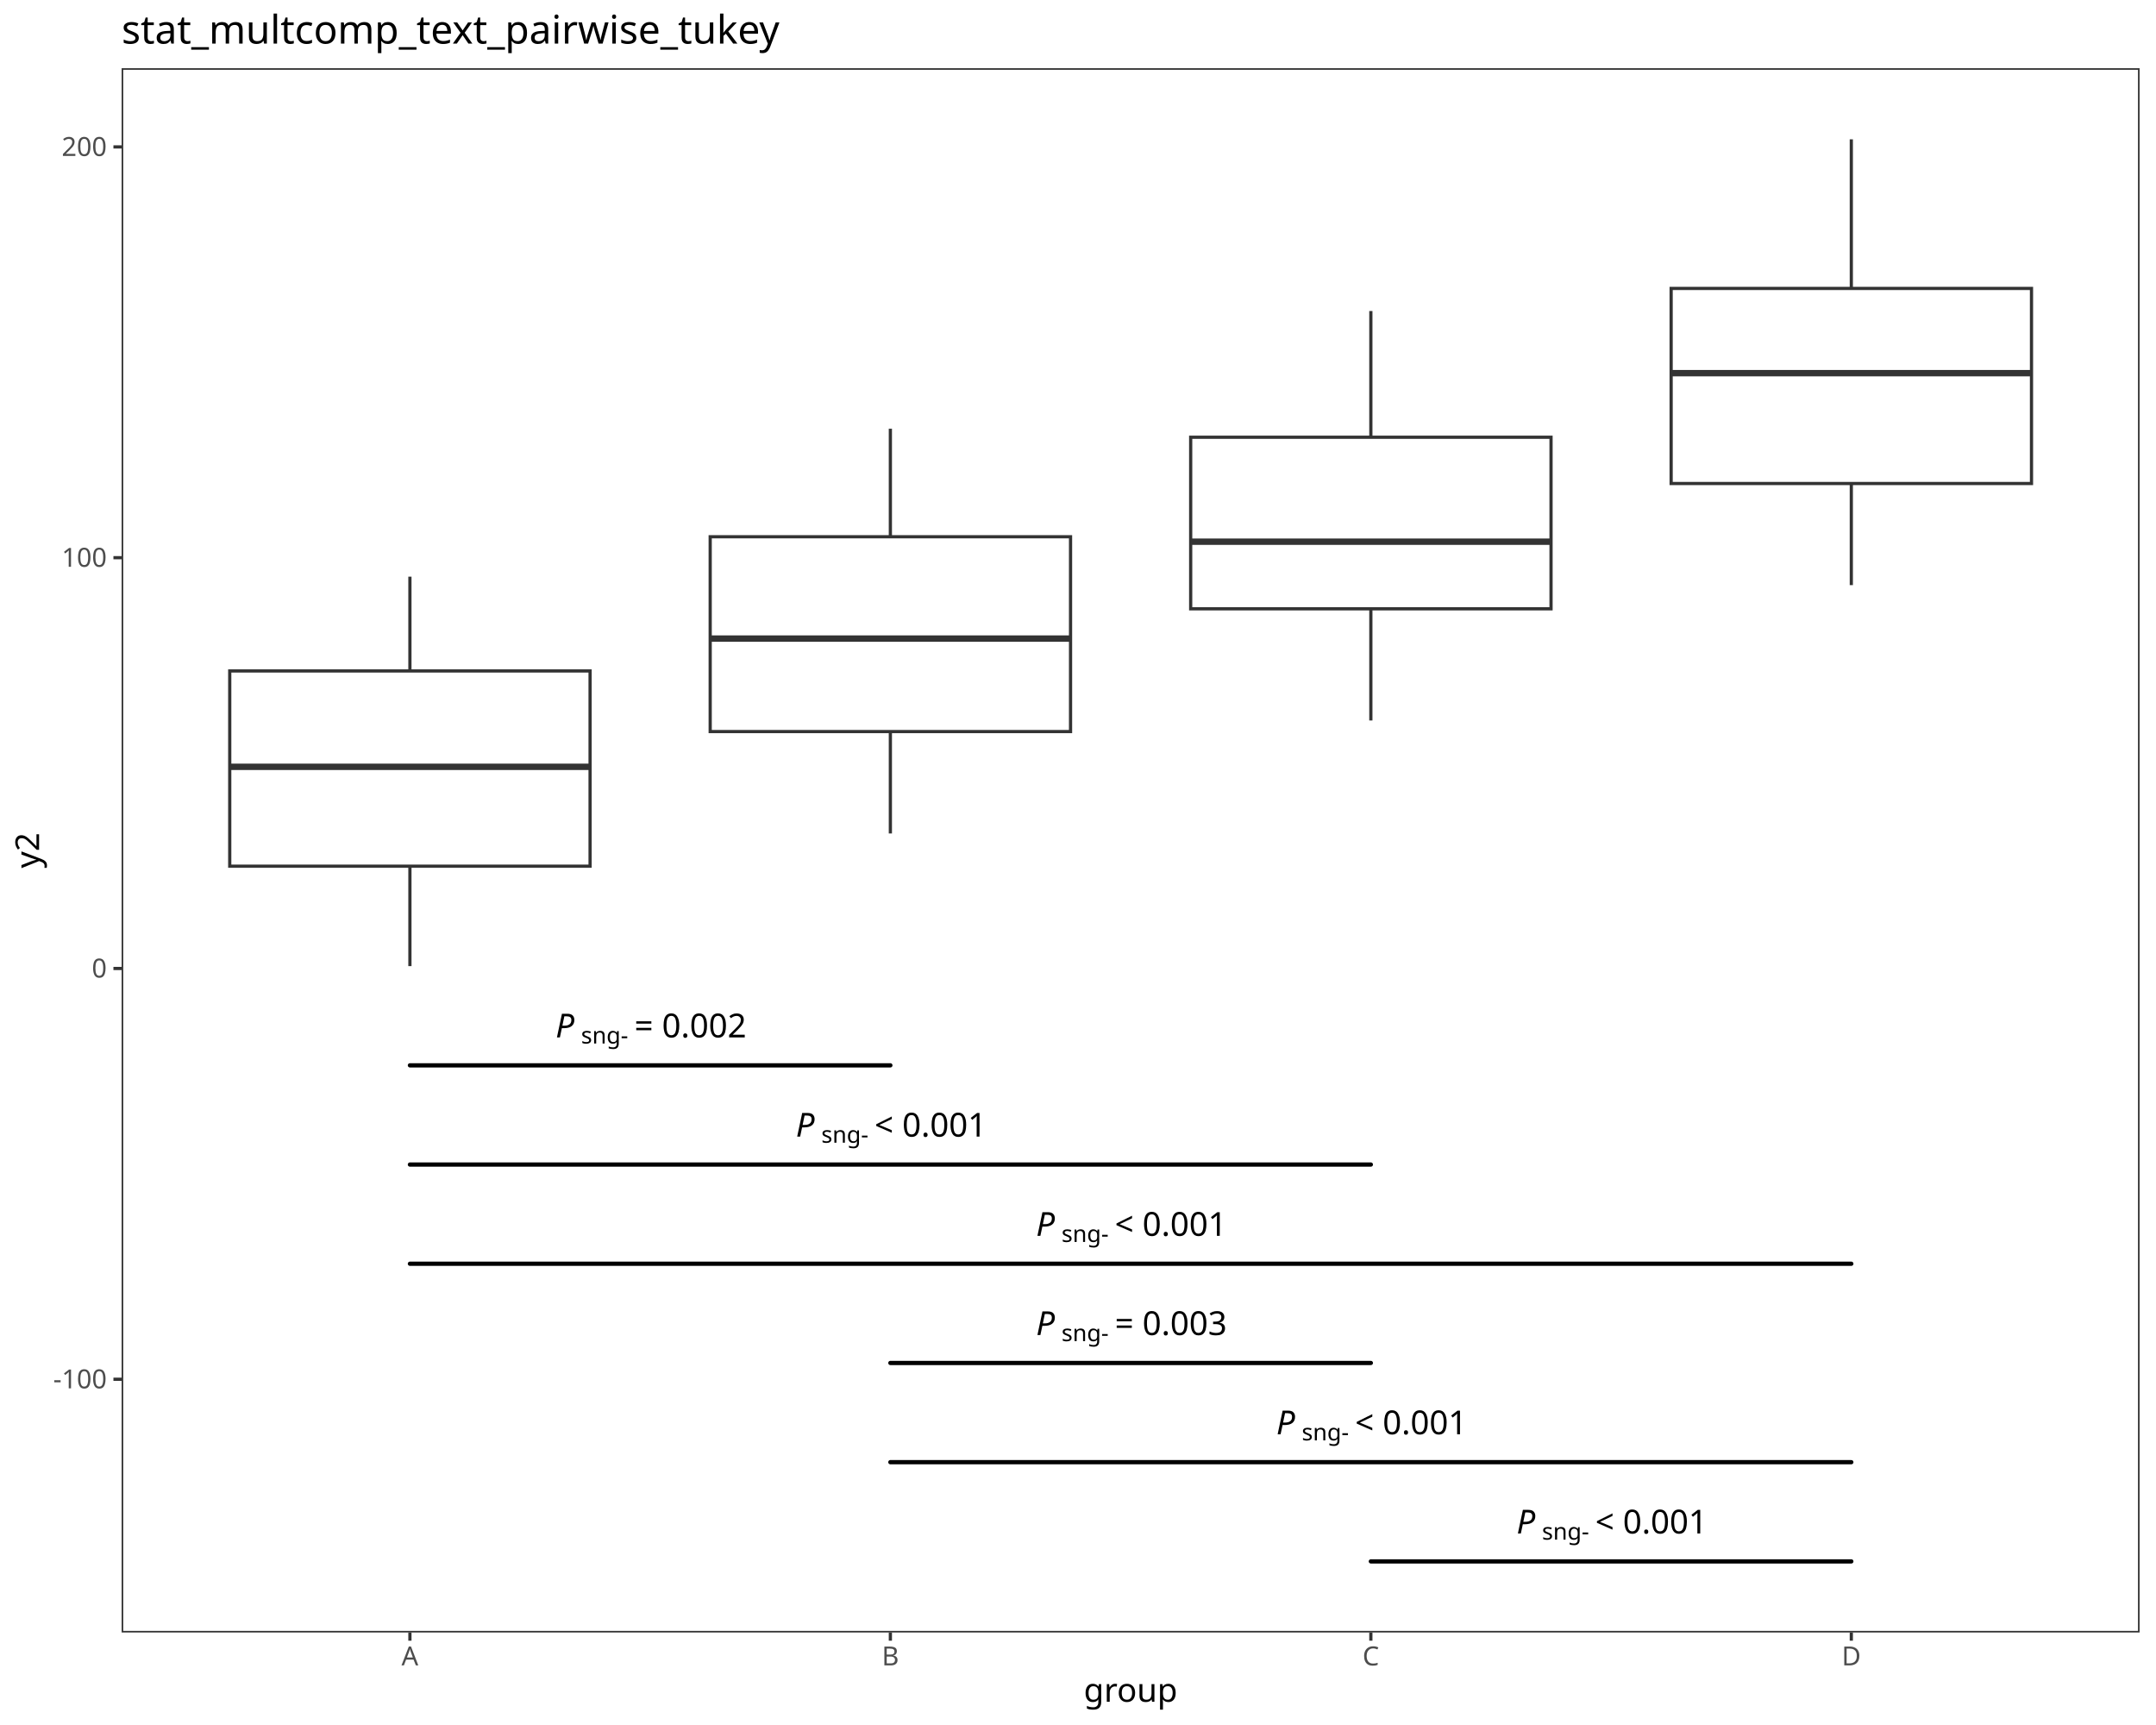
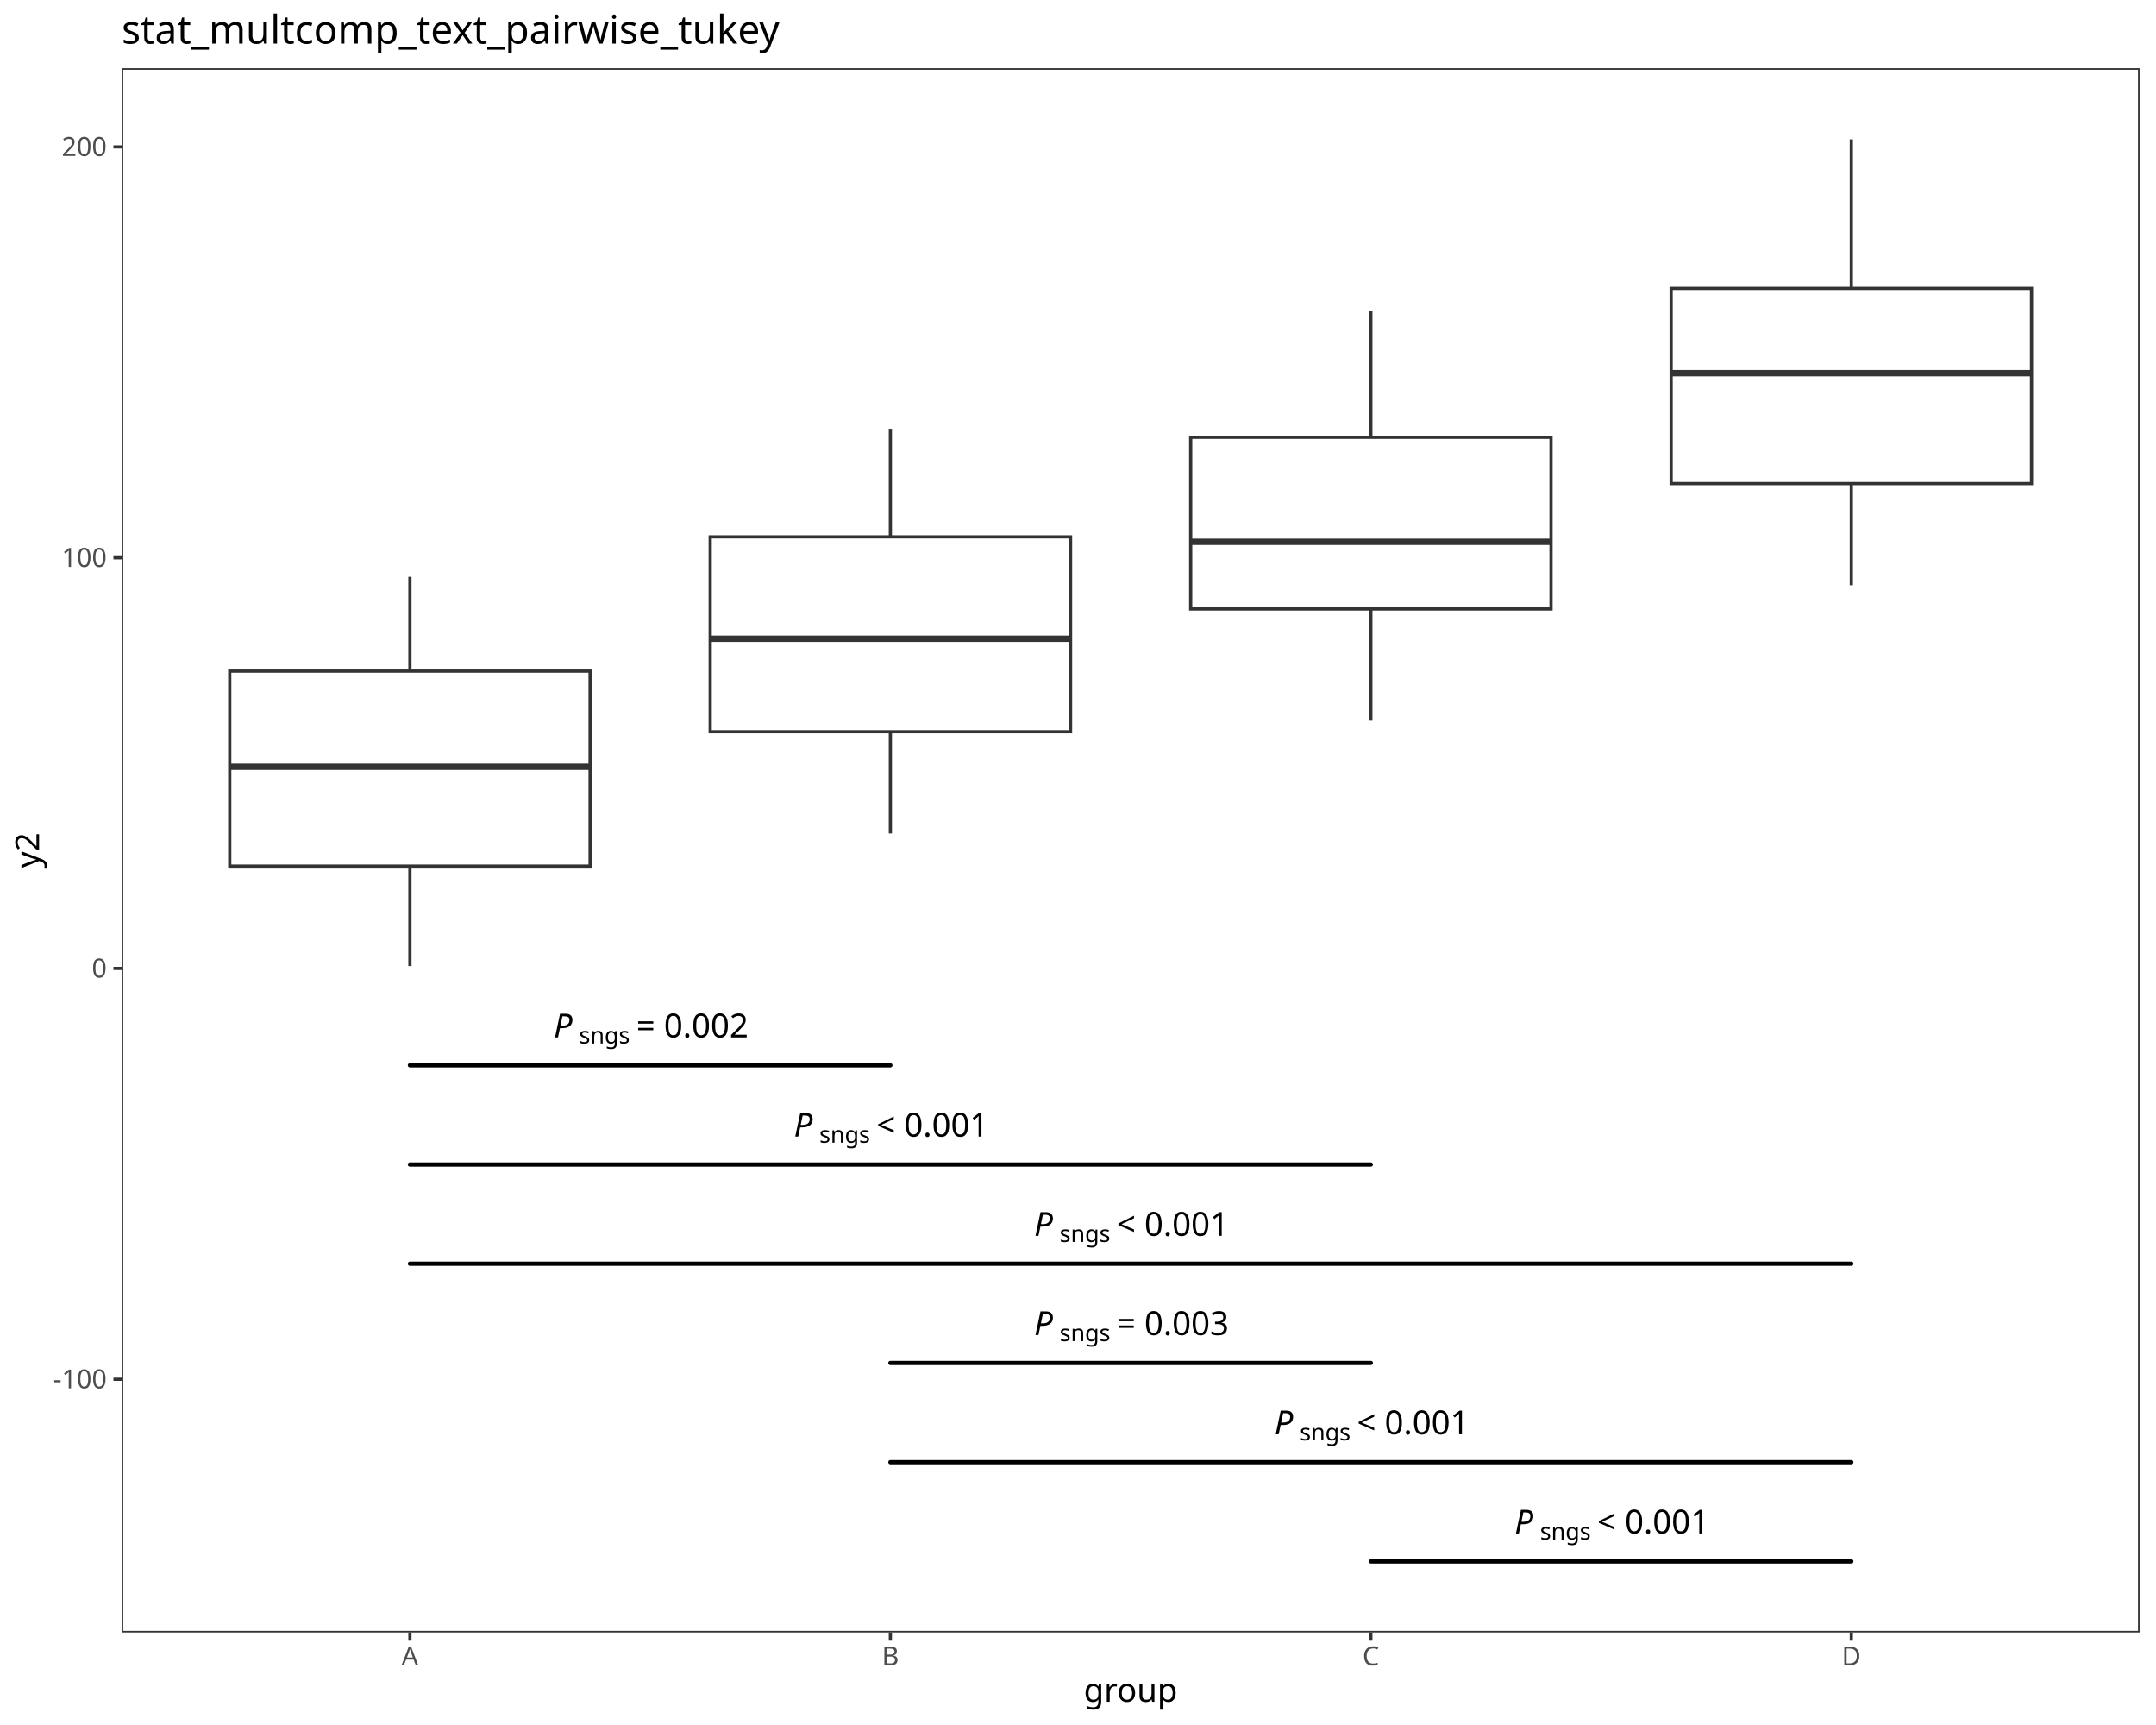
<svg xmlns="http://www.w3.org/2000/svg" class="svglite" data-engine-version="2.0" width="720.00pt" height="576.00pt" viewBox="0 0 720.00 576.00">
  <defs>
    <style type="text/css">
    .svglite line, .svglite polyline, .svglite polygon, .svglite path, .svglite rect, .svglite circle {
      fill: none;
      stroke: #000000;
      stroke-linecap: round;
      stroke-linejoin: round;
      stroke-miterlimit: 10.00;
    }
  </style>
  </defs>
  <rect width="100%" height="100%" style="stroke: none; fill: #FFFFFF;" />
  <defs>
    <clipPath id="cpMC4wMHw3MjAuMDB8MC4wMHw1NzYuMDA=">
      <rect x="0.00" y="0.00" width="720.00" height="576.00" />
    </clipPath>
  </defs>
  <g clip-path="url(#cpMC4wMHw3MjAuMDB8MC4wMHw1NzYuMDA=)">
    <rect x="0.00" y="0.00" width="720.00" height="576.00" style="stroke-width: 1.07; stroke: #FFFFFF; fill: #FFFFFF;" />
  </g>
  <defs>
    <clipPath id="cpNDAuNjJ8NzE0LjUyfDIyLjc4fDU0NS4xMQ==">
      <rect x="40.62" y="22.78" width="673.90" height="522.33" />
    </clipPath>
  </defs>
  <g clip-path="url(#cpNDAuNjJ8NzE0LjUyfDIyLjc4fDU0NS4xMQ==)">
    <rect x="40.62" y="22.78" width="673.90" height="522.33" style="stroke-width: 1.07; stroke: none; fill: #FFFFFF;" />
    <line x1="136.89" y1="224.04" x2="136.89" y2="192.56" style="stroke-width: 1.07; stroke: #333333; stroke-linecap: butt;" />
    <line x1="136.89" y1="289.23" x2="136.89" y2="322.60" style="stroke-width: 1.07; stroke: #333333; stroke-linecap: butt;" />
    <polygon points="76.72,224.04 76.72,289.23 197.06,289.23 197.06,224.04 76.72,224.04 " style="stroke-width: 1.07; stroke: #333333; stroke-linecap: butt; stroke-linejoin: miter; fill: #FFFFFF;" />
    <line x1="76.72" y1="256.05" x2="197.06" y2="256.05" style="stroke-width: 2.13; stroke: #333333; stroke-linecap: butt; stroke-linejoin: miter;" />
    <line x1="297.34" y1="179.23" x2="297.34" y2="143.16" style="stroke-width: 1.07; stroke: #333333; stroke-linecap: butt;" />
    <line x1="297.34" y1="244.28" x2="297.34" y2="278.31" style="stroke-width: 1.07; stroke: #333333; stroke-linecap: butt;" />
    <polygon points="237.17,179.23 237.17,244.28 357.51,244.28 357.51,179.23 237.17,179.23 " style="stroke-width: 1.07; stroke: #333333; stroke-linecap: butt; stroke-linejoin: miter; fill: #FFFFFF;" />
    <line x1="237.17" y1="213.23" x2="357.51" y2="213.23" style="stroke-width: 2.13; stroke: #333333; stroke-linecap: butt; stroke-linejoin: miter;" />
    <line x1="457.80" y1="146.00" x2="457.80" y2="103.86" style="stroke-width: 1.07; stroke: #333333; stroke-linecap: butt;" />
    <line x1="457.80" y1="203.29" x2="457.80" y2="240.57" style="stroke-width: 1.07; stroke: #333333; stroke-linecap: butt;" />
    <polygon points="397.63,146.00 397.63,203.29 517.97,203.29 517.97,146.00 397.63,146.00 " style="stroke-width: 1.07; stroke: #333333; stroke-linecap: butt; stroke-linejoin: miter; fill: #FFFFFF;" />
    <line x1="397.63" y1="180.88" x2="517.97" y2="180.88" style="stroke-width: 2.13; stroke: #333333; stroke-linecap: butt; stroke-linejoin: miter;" />
    <line x1="618.25" y1="96.31" x2="618.25" y2="46.53" style="stroke-width: 1.07; stroke: #333333; stroke-linecap: butt;" />
    <line x1="618.25" y1="161.45" x2="618.25" y2="195.38" style="stroke-width: 1.07; stroke: #333333; stroke-linecap: butt;" />
    <polygon points="558.08,96.31 558.08,161.45 678.42,161.45 678.42,96.31 558.08,96.31 " style="stroke-width: 1.07; stroke: #333333; stroke-linecap: butt; stroke-linejoin: miter; fill: #FFFFFF;" />
    <line x1="558.08" y1="124.60" x2="678.42" y2="124.60" style="stroke-width: 2.13; stroke: #333333; stroke-linecap: butt; stroke-linejoin: miter;" />
    <line x1="136.89" y1="355.73" x2="297.34" y2="355.73" style="stroke-width: 1.42;" />
-     <text x="185.54" y="346.40" style="font-size: 11.04px; font-style: italic; font-family: sans;" textLength="7.37px" lengthAdjust="spacingAndGlyphs">P</text>
-     <text x="194.05" y="348.44" style="font-size: 7.73px; font-family: sans;" textLength="15.04px" lengthAdjust="spacingAndGlyphs">sng-</text>
-     <text x="209.09" y="346.40" style="font-size: 11.04px; font-family: sans;" textLength="2.76px" lengthAdjust="spacingAndGlyphs"> </text>
-     <text x="211.85" y="346.40" style="font-size: 11.04px; font-family: sans;" textLength="6.45px" lengthAdjust="spacingAndGlyphs">=</text>
-     <text x="218.30" y="346.40" style="font-size: 11.04px; font-family: sans;" textLength="2.76px" lengthAdjust="spacingAndGlyphs"> </text>
-     <text x="221.06" y="346.40" style="font-size: 11.04px; font-family: sans;" textLength="27.63px" lengthAdjust="spacingAndGlyphs">0.002</text>
+     <text x="184.90" y="346.40" style="font-size: 11.04px; font-style: italic; font-family: sans;" textLength="7.37px" lengthAdjust="spacingAndGlyphs">P</text>
+     <text x="193.40" y="348.44" style="font-size: 7.73px; font-family: sans;" textLength="16.33px" lengthAdjust="spacingAndGlyphs">sngs</text>
+     <text x="209.73" y="346.40" style="font-size: 11.04px; font-family: sans;" textLength="2.76px" lengthAdjust="spacingAndGlyphs"> </text>
+     <text x="212.49" y="346.40" style="font-size: 11.04px; font-family: sans;" textLength="6.45px" lengthAdjust="spacingAndGlyphs">=</text>
+     <text x="218.95" y="346.40" style="font-size: 11.04px; font-family: sans;" textLength="2.76px" lengthAdjust="spacingAndGlyphs"> </text>
+     <text x="221.71" y="346.40" style="font-size: 11.04px; font-family: sans;" textLength="27.63px" lengthAdjust="spacingAndGlyphs">0.002</text>
    <line x1="136.89" y1="388.86" x2="457.80" y2="388.86" style="stroke-width: 1.42;" />
-     <text x="265.77" y="379.53" style="font-size: 11.04px; font-style: italic; font-family: sans;" textLength="7.37px" lengthAdjust="spacingAndGlyphs">P</text>
-     <text x="274.28" y="381.57" style="font-size: 7.73px; font-family: sans;" textLength="15.04px" lengthAdjust="spacingAndGlyphs">sng-</text>
-     <text x="289.31" y="379.53" style="font-size: 11.04px; font-family: sans;" textLength="2.76px" lengthAdjust="spacingAndGlyphs"> </text>
-     <text x="292.07" y="379.53" style="font-size: 11.04px; font-family: sans;" textLength="6.45px" lengthAdjust="spacingAndGlyphs">&lt;</text>
-     <text x="298.53" y="379.53" style="font-size: 11.04px; font-family: sans;" textLength="2.76px" lengthAdjust="spacingAndGlyphs"> </text>
-     <text x="301.29" y="379.53" style="font-size: 11.04px; font-family: sans;" textLength="27.63px" lengthAdjust="spacingAndGlyphs">0.001</text>
+     <text x="265.12" y="379.53" style="font-size: 11.04px; font-style: italic; font-family: sans;" textLength="7.37px" lengthAdjust="spacingAndGlyphs">P</text>
+     <text x="273.63" y="381.57" style="font-size: 7.73px; font-family: sans;" textLength="16.33px" lengthAdjust="spacingAndGlyphs">sngs</text>
+     <text x="289.96" y="379.53" style="font-size: 11.04px; font-family: sans;" textLength="2.76px" lengthAdjust="spacingAndGlyphs"> </text>
+     <text x="292.72" y="379.53" style="font-size: 11.04px; font-family: sans;" textLength="6.45px" lengthAdjust="spacingAndGlyphs">&lt;</text>
+     <text x="299.17" y="379.53" style="font-size: 11.04px; font-family: sans;" textLength="2.76px" lengthAdjust="spacingAndGlyphs"> </text>
+     <text x="301.93" y="379.53" style="font-size: 11.04px; font-family: sans;" textLength="27.63px" lengthAdjust="spacingAndGlyphs">0.001</text>
    <line x1="136.89" y1="421.98" x2="618.25" y2="421.98" style="stroke-width: 1.42;" />
-     <text x="346.00" y="412.66" style="font-size: 11.04px; font-style: italic; font-family: sans;" textLength="7.37px" lengthAdjust="spacingAndGlyphs">P</text>
-     <text x="354.50" y="414.70" style="font-size: 7.73px; font-family: sans;" textLength="15.04px" lengthAdjust="spacingAndGlyphs">sng-</text>
-     <text x="369.54" y="412.66" style="font-size: 11.04px; font-family: sans;" textLength="2.76px" lengthAdjust="spacingAndGlyphs"> </text>
-     <text x="372.30" y="412.66" style="font-size: 11.04px; font-family: sans;" textLength="6.45px" lengthAdjust="spacingAndGlyphs">&lt;</text>
-     <text x="378.75" y="412.66" style="font-size: 11.04px; font-family: sans;" textLength="2.76px" lengthAdjust="spacingAndGlyphs"> </text>
-     <text x="381.51" y="412.66" style="font-size: 11.04px; font-family: sans;" textLength="27.63px" lengthAdjust="spacingAndGlyphs">0.001</text>
+     <text x="345.35" y="412.66" style="font-size: 11.04px; font-style: italic; font-family: sans;" textLength="7.37px" lengthAdjust="spacingAndGlyphs">P</text>
+     <text x="353.86" y="414.70" style="font-size: 7.73px; font-family: sans;" textLength="16.33px" lengthAdjust="spacingAndGlyphs">sngs</text>
+     <text x="370.19" y="412.66" style="font-size: 11.04px; font-family: sans;" textLength="2.76px" lengthAdjust="spacingAndGlyphs"> </text>
+     <text x="372.95" y="412.66" style="font-size: 11.04px; font-family: sans;" textLength="6.45px" lengthAdjust="spacingAndGlyphs">&lt;</text>
+     <text x="379.40" y="412.66" style="font-size: 11.04px; font-family: sans;" textLength="2.76px" lengthAdjust="spacingAndGlyphs"> </text>
+     <text x="382.16" y="412.66" style="font-size: 11.04px; font-family: sans;" textLength="27.63px" lengthAdjust="spacingAndGlyphs">0.001</text>
    <line x1="297.34" y1="455.11" x2="457.80" y2="455.11" style="stroke-width: 1.42;" />
-     <text x="346.00" y="445.79" style="font-size: 11.04px; font-style: italic; font-family: sans;" textLength="7.37px" lengthAdjust="spacingAndGlyphs">P</text>
-     <text x="354.50" y="447.83" style="font-size: 7.73px; font-family: sans;" textLength="15.04px" lengthAdjust="spacingAndGlyphs">sng-</text>
-     <text x="369.54" y="445.79" style="font-size: 11.04px; font-family: sans;" textLength="2.76px" lengthAdjust="spacingAndGlyphs"> </text>
-     <text x="372.30" y="445.79" style="font-size: 11.04px; font-family: sans;" textLength="6.45px" lengthAdjust="spacingAndGlyphs">=</text>
-     <text x="378.75" y="445.79" style="font-size: 11.04px; font-family: sans;" textLength="2.76px" lengthAdjust="spacingAndGlyphs"> </text>
-     <text x="381.51" y="445.79" style="font-size: 11.04px; font-family: sans;" textLength="27.63px" lengthAdjust="spacingAndGlyphs">0.003</text>
+     <text x="345.35" y="445.79" style="font-size: 11.04px; font-style: italic; font-family: sans;" textLength="7.37px" lengthAdjust="spacingAndGlyphs">P</text>
+     <text x="353.86" y="447.83" style="font-size: 7.73px; font-family: sans;" textLength="16.33px" lengthAdjust="spacingAndGlyphs">sngs</text>
+     <text x="370.19" y="445.79" style="font-size: 11.04px; font-family: sans;" textLength="2.76px" lengthAdjust="spacingAndGlyphs"> </text>
+     <text x="372.95" y="445.79" style="font-size: 11.04px; font-family: sans;" textLength="6.45px" lengthAdjust="spacingAndGlyphs">=</text>
+     <text x="379.40" y="445.79" style="font-size: 11.04px; font-family: sans;" textLength="2.76px" lengthAdjust="spacingAndGlyphs"> </text>
+     <text x="382.16" y="445.79" style="font-size: 11.04px; font-family: sans;" textLength="27.63px" lengthAdjust="spacingAndGlyphs">0.003</text>
    <line x1="297.34" y1="488.24" x2="618.25" y2="488.24" style="stroke-width: 1.42;" />
-     <text x="426.22" y="478.92" style="font-size: 11.04px; font-style: italic; font-family: sans;" textLength="7.37px" lengthAdjust="spacingAndGlyphs">P</text>
-     <text x="434.73" y="480.96" style="font-size: 7.73px; font-family: sans;" textLength="15.04px" lengthAdjust="spacingAndGlyphs">sng-</text>
-     <text x="449.77" y="478.92" style="font-size: 11.04px; font-family: sans;" textLength="2.76px" lengthAdjust="spacingAndGlyphs"> </text>
-     <text x="452.53" y="478.92" style="font-size: 11.04px; font-family: sans;" textLength="6.45px" lengthAdjust="spacingAndGlyphs">&lt;</text>
-     <text x="458.98" y="478.92" style="font-size: 11.04px; font-family: sans;" textLength="2.76px" lengthAdjust="spacingAndGlyphs"> </text>
-     <text x="461.74" y="478.92" style="font-size: 11.04px; font-family: sans;" textLength="27.63px" lengthAdjust="spacingAndGlyphs">0.001</text>
+     <text x="425.58" y="478.92" style="font-size: 11.04px; font-style: italic; font-family: sans;" textLength="7.37px" lengthAdjust="spacingAndGlyphs">P</text>
+     <text x="434.08" y="480.96" style="font-size: 7.73px; font-family: sans;" textLength="16.33px" lengthAdjust="spacingAndGlyphs">sngs</text>
+     <text x="450.41" y="478.92" style="font-size: 11.04px; font-family: sans;" textLength="2.76px" lengthAdjust="spacingAndGlyphs"> </text>
+     <text x="453.17" y="478.92" style="font-size: 11.04px; font-family: sans;" textLength="6.45px" lengthAdjust="spacingAndGlyphs">&lt;</text>
+     <text x="459.63" y="478.92" style="font-size: 11.04px; font-family: sans;" textLength="2.76px" lengthAdjust="spacingAndGlyphs"> </text>
+     <text x="462.39" y="478.92" style="font-size: 11.04px; font-family: sans;" textLength="27.63px" lengthAdjust="spacingAndGlyphs">0.001</text>
    <line x1="457.80" y1="521.37" x2="618.25" y2="521.37" style="stroke-width: 1.42;" />
-     <text x="506.45" y="512.05" style="font-size: 11.04px; font-style: italic; font-family: sans;" textLength="7.37px" lengthAdjust="spacingAndGlyphs">P</text>
-     <text x="514.95" y="514.09" style="font-size: 7.73px; font-family: sans;" textLength="15.04px" lengthAdjust="spacingAndGlyphs">sng-</text>
-     <text x="529.99" y="512.05" style="font-size: 11.04px; font-family: sans;" textLength="2.76px" lengthAdjust="spacingAndGlyphs"> </text>
-     <text x="532.75" y="512.05" style="font-size: 11.04px; font-family: sans;" textLength="6.45px" lengthAdjust="spacingAndGlyphs">&lt;</text>
-     <text x="539.21" y="512.05" style="font-size: 11.04px; font-family: sans;" textLength="2.76px" lengthAdjust="spacingAndGlyphs"> </text>
-     <text x="541.97" y="512.05" style="font-size: 11.04px; font-family: sans;" textLength="27.63px" lengthAdjust="spacingAndGlyphs">0.001</text>
+     <text x="505.80" y="512.05" style="font-size: 11.04px; font-style: italic; font-family: sans;" textLength="7.37px" lengthAdjust="spacingAndGlyphs">P</text>
+     <text x="514.31" y="514.09" style="font-size: 7.73px; font-family: sans;" textLength="16.33px" lengthAdjust="spacingAndGlyphs">sngs</text>
+     <text x="530.64" y="512.05" style="font-size: 11.04px; font-family: sans;" textLength="2.76px" lengthAdjust="spacingAndGlyphs"> </text>
+     <text x="533.40" y="512.05" style="font-size: 11.04px; font-family: sans;" textLength="6.45px" lengthAdjust="spacingAndGlyphs">&lt;</text>
+     <text x="539.85" y="512.05" style="font-size: 11.04px; font-family: sans;" textLength="2.76px" lengthAdjust="spacingAndGlyphs"> </text>
+     <text x="542.61" y="512.05" style="font-size: 11.04px; font-family: sans;" textLength="27.63px" lengthAdjust="spacingAndGlyphs">0.001</text>
    <rect x="40.62" y="22.78" width="673.90" height="522.33" style="stroke-width: 1.07; stroke: #333333;" />
  </g>
  <g clip-path="url(#cpMC4wMHw3MjAuMDB8MC4wMHw1NzYuMDA=)">
    <text x="35.69" y="463.58" text-anchor="end" style="font-size: 8.80px; fill: #4D4D4D; font-family: sans;" textLength="17.61px" lengthAdjust="spacingAndGlyphs">-100</text>
    <text x="35.69" y="326.41" text-anchor="end" style="font-size: 8.80px; fill: #4D4D4D; font-family: sans;" textLength="4.89px" lengthAdjust="spacingAndGlyphs">0</text>
    <text x="35.69" y="189.25" text-anchor="end" style="font-size: 8.80px; fill: #4D4D4D; font-family: sans;" textLength="14.68px" lengthAdjust="spacingAndGlyphs">100</text>
    <text x="35.69" y="52.08" text-anchor="end" style="font-size: 8.80px; fill: #4D4D4D; font-family: sans;" textLength="14.68px" lengthAdjust="spacingAndGlyphs">200</text>
    <polyline points="37.88,460.55 40.62,460.55 " style="stroke-width: 1.07; stroke: #333333; stroke-linecap: butt;" />
    <polyline points="37.88,323.38 40.62,323.38 " style="stroke-width: 1.07; stroke: #333333; stroke-linecap: butt;" />
    <polyline points="37.88,186.22 40.62,186.22 " style="stroke-width: 1.07; stroke: #333333; stroke-linecap: butt;" />
    <polyline points="37.88,49.05 40.62,49.05 " style="stroke-width: 1.07; stroke: #333333; stroke-linecap: butt;" />
    <polyline points="136.89,547.85 136.89,545.11 " style="stroke-width: 1.07; stroke: #333333; stroke-linecap: butt;" />
    <polyline points="297.34,547.85 297.34,545.11 " style="stroke-width: 1.07; stroke: #333333; stroke-linecap: butt;" />
    <polyline points="457.80,547.85 457.80,545.11 " style="stroke-width: 1.07; stroke: #333333; stroke-linecap: butt;" />
    <polyline points="618.25,547.85 618.25,545.11 " style="stroke-width: 1.07; stroke: #333333; stroke-linecap: butt;" />
    <text x="136.89" y="556.10" text-anchor="middle" style="font-size: 8.80px; fill: #4D4D4D; font-family: sans;" textLength="5.87px" lengthAdjust="spacingAndGlyphs">A</text>
    <text x="297.34" y="556.10" text-anchor="middle" style="font-size: 8.80px; fill: #4D4D4D; font-family: sans;" textLength="5.87px" lengthAdjust="spacingAndGlyphs">B</text>
    <text x="457.80" y="556.10" text-anchor="middle" style="font-size: 8.80px; fill: #4D4D4D; font-family: sans;" textLength="6.36px" lengthAdjust="spacingAndGlyphs">C</text>
    <text x="618.25" y="556.10" text-anchor="middle" style="font-size: 8.80px; fill: #4D4D4D; font-family: sans;" textLength="6.36px" lengthAdjust="spacingAndGlyphs">D</text>
    <text x="377.57" y="568.24" text-anchor="middle" style="font-size: 11.00px; font-family: sans;" textLength="28.14px" lengthAdjust="spacingAndGlyphs">group</text>
    <text transform="translate(13.05,283.95) rotate(-90)" text-anchor="middle" style="font-size: 11.00px; font-family: sans;" textLength="11.62px" lengthAdjust="spacingAndGlyphs">y2</text>
    <text x="40.62" y="14.56" style="font-size: 13.20px; font-family: sans;" textLength="209.14px" lengthAdjust="spacingAndGlyphs">stat_multcomp_text_pairwise_tukey</text>
  </g>
</svg>
